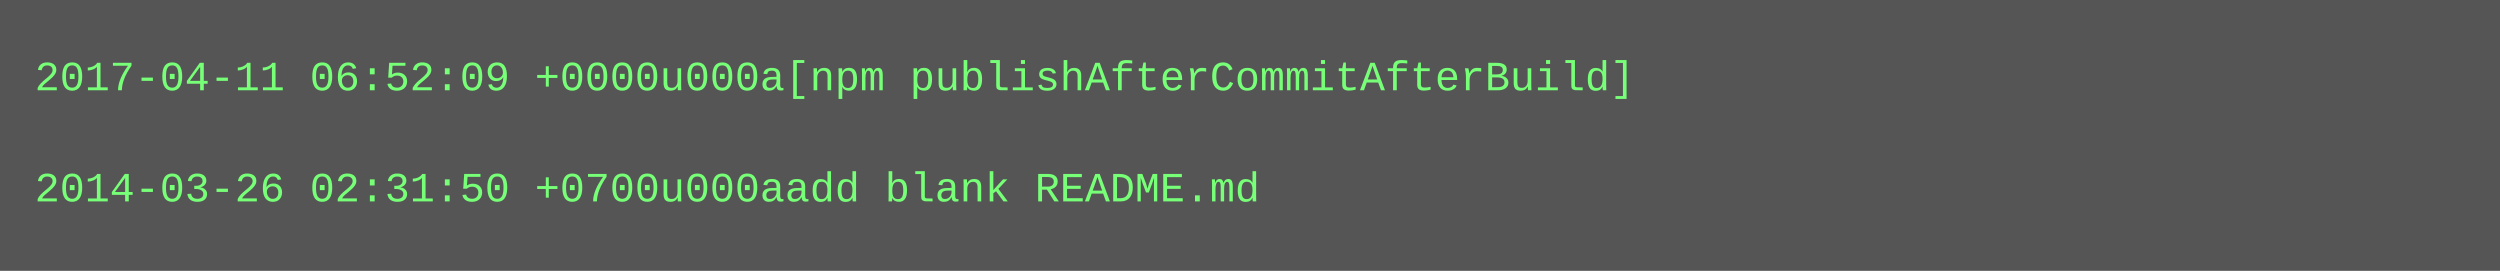
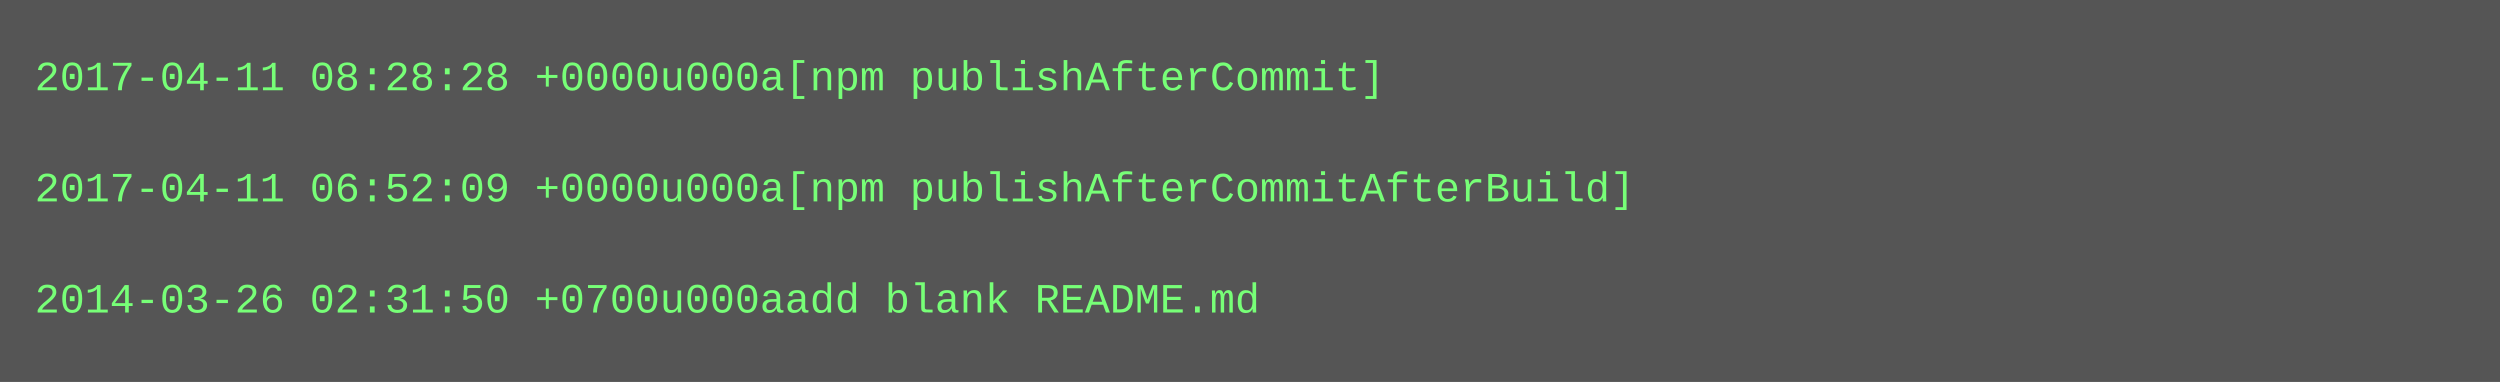
- <svg xmlns="http://www.w3.org/2000/svg" height="78" width="720">
-   <rect height="78" fill="#555" width="720" />
+ <svg xmlns="http://www.w3.org/2000/svg" height="110" width="720">
+   <rect height="110" fill="#555" width="720" />
  <text fill="#7f7" font-family="Courier New" font-size="12" xml:space="preserve">
-     <tspan x="10" y="26">2017-04-11 06:52:09 +0000u000a[npm publishAfterCommitAfterBuild]</tspan>
+     <tspan x="10" y="26">2017-04-11 08:28:28 +0000u000a[npm publishAfterCommit]</tspan>
    <tspan x="10" y="42" />
-     <tspan x="10" y="58">2014-03-26 02:31:50 +0700u000aadd blank README.md</tspan>
+     <tspan x="10" y="58">2017-04-11 06:52:09 +0000u000a[npm publishAfterCommitAfterBuild]</tspan>
+     <tspan x="10" y="74" />
+     <tspan x="10" y="90">2014-03-26 02:31:50 +0700u000aadd blank README.md</tspan>
  </text>
</svg>
